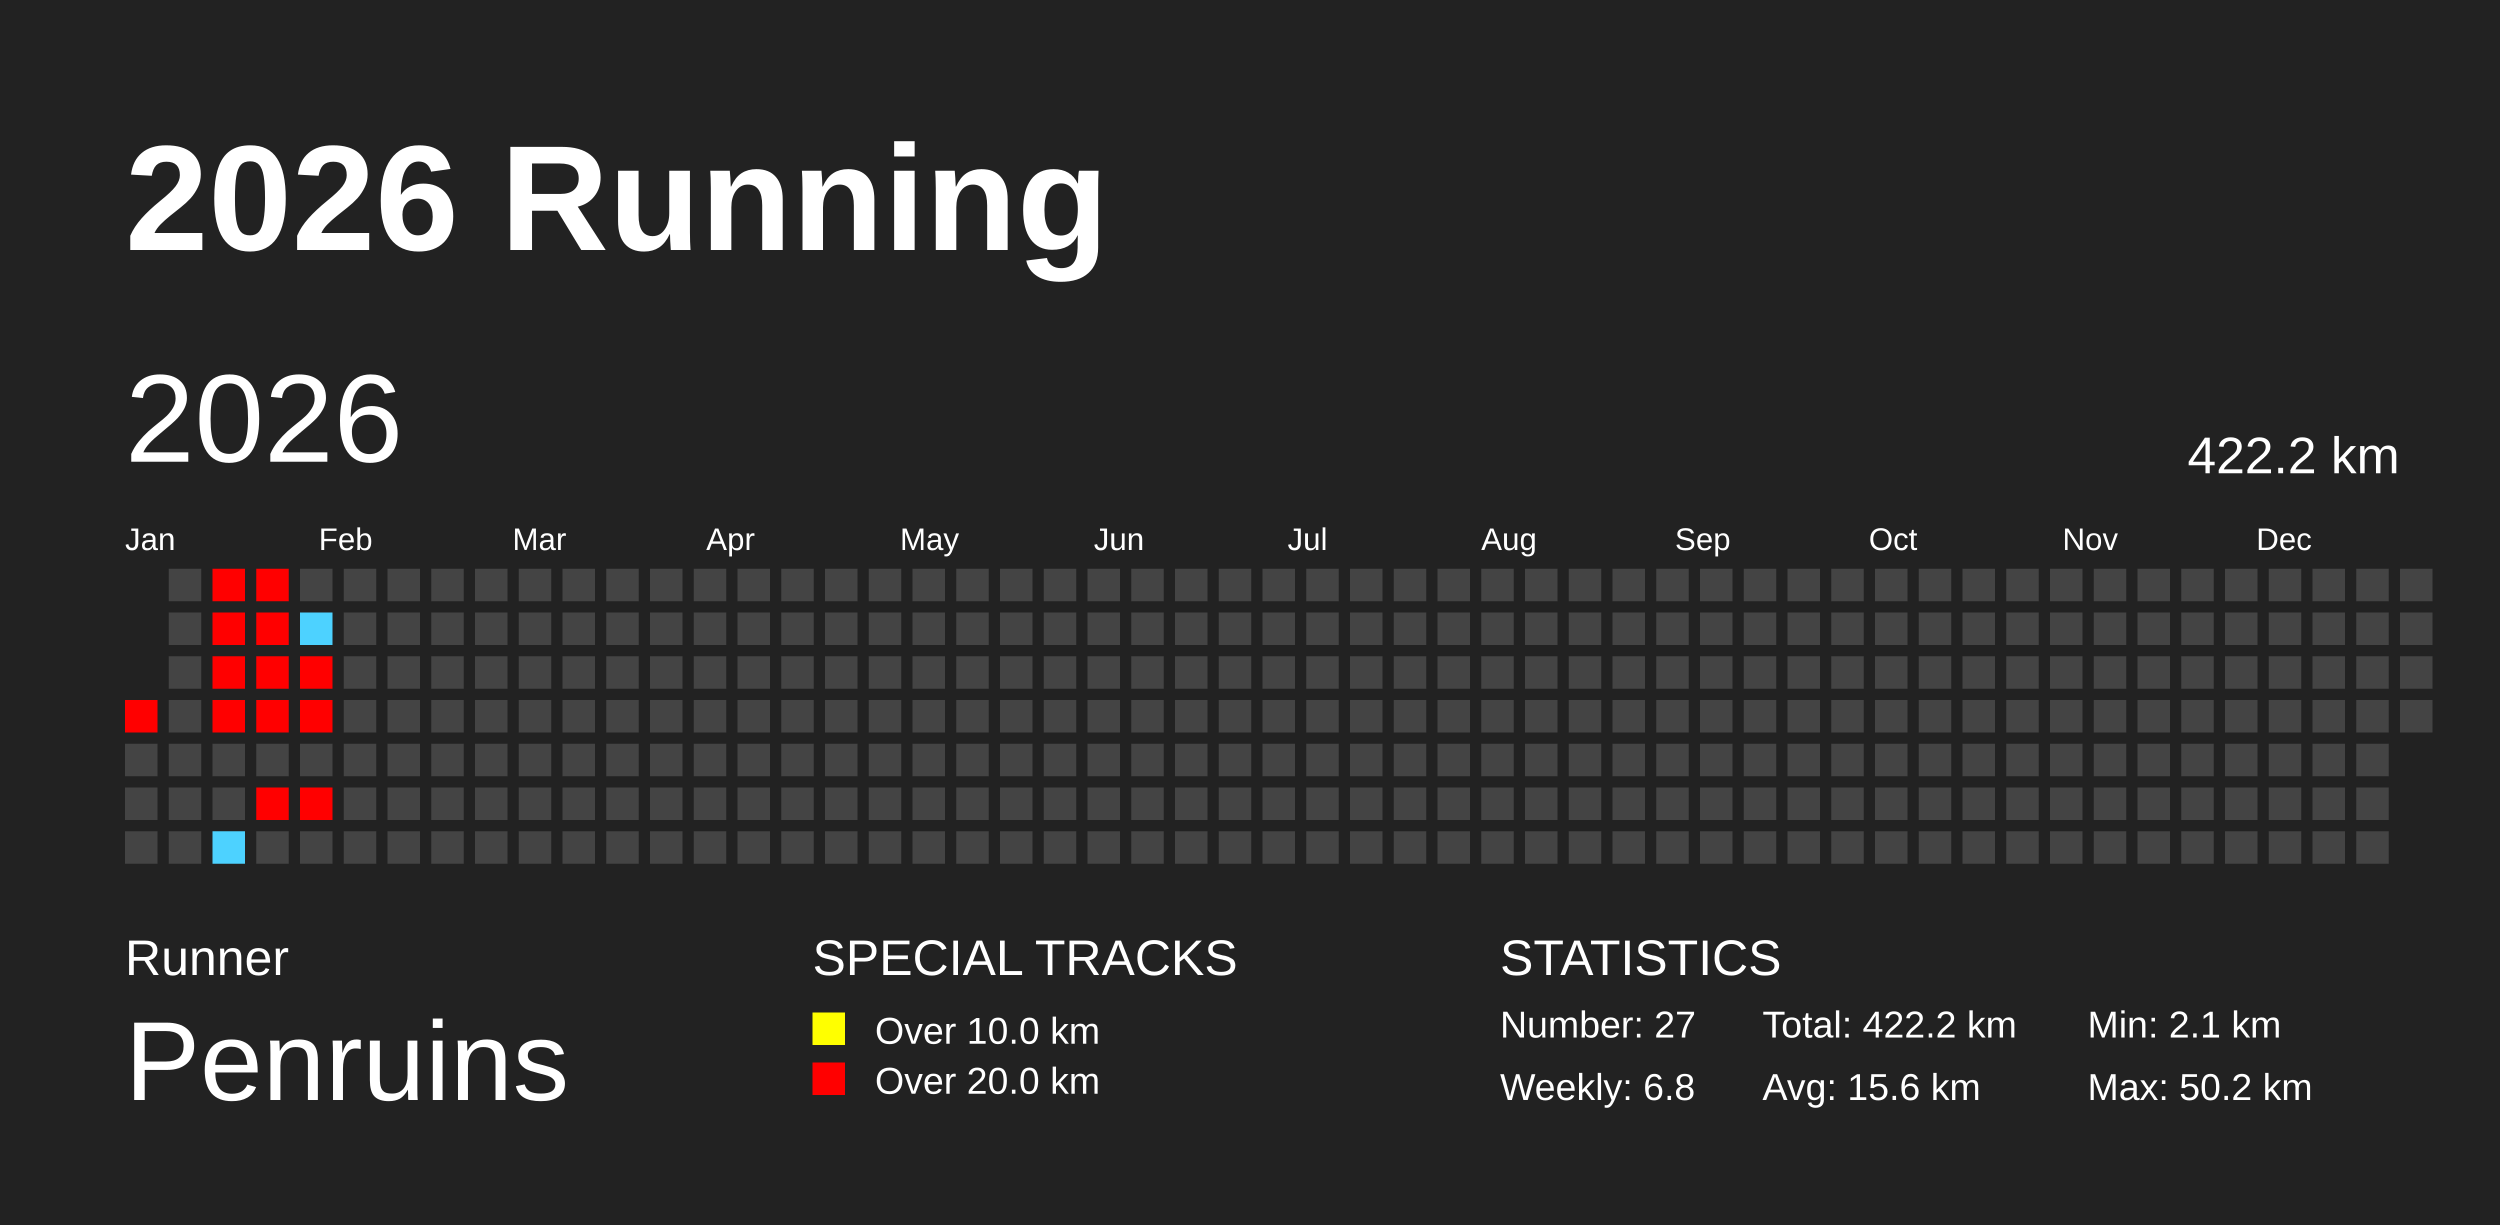
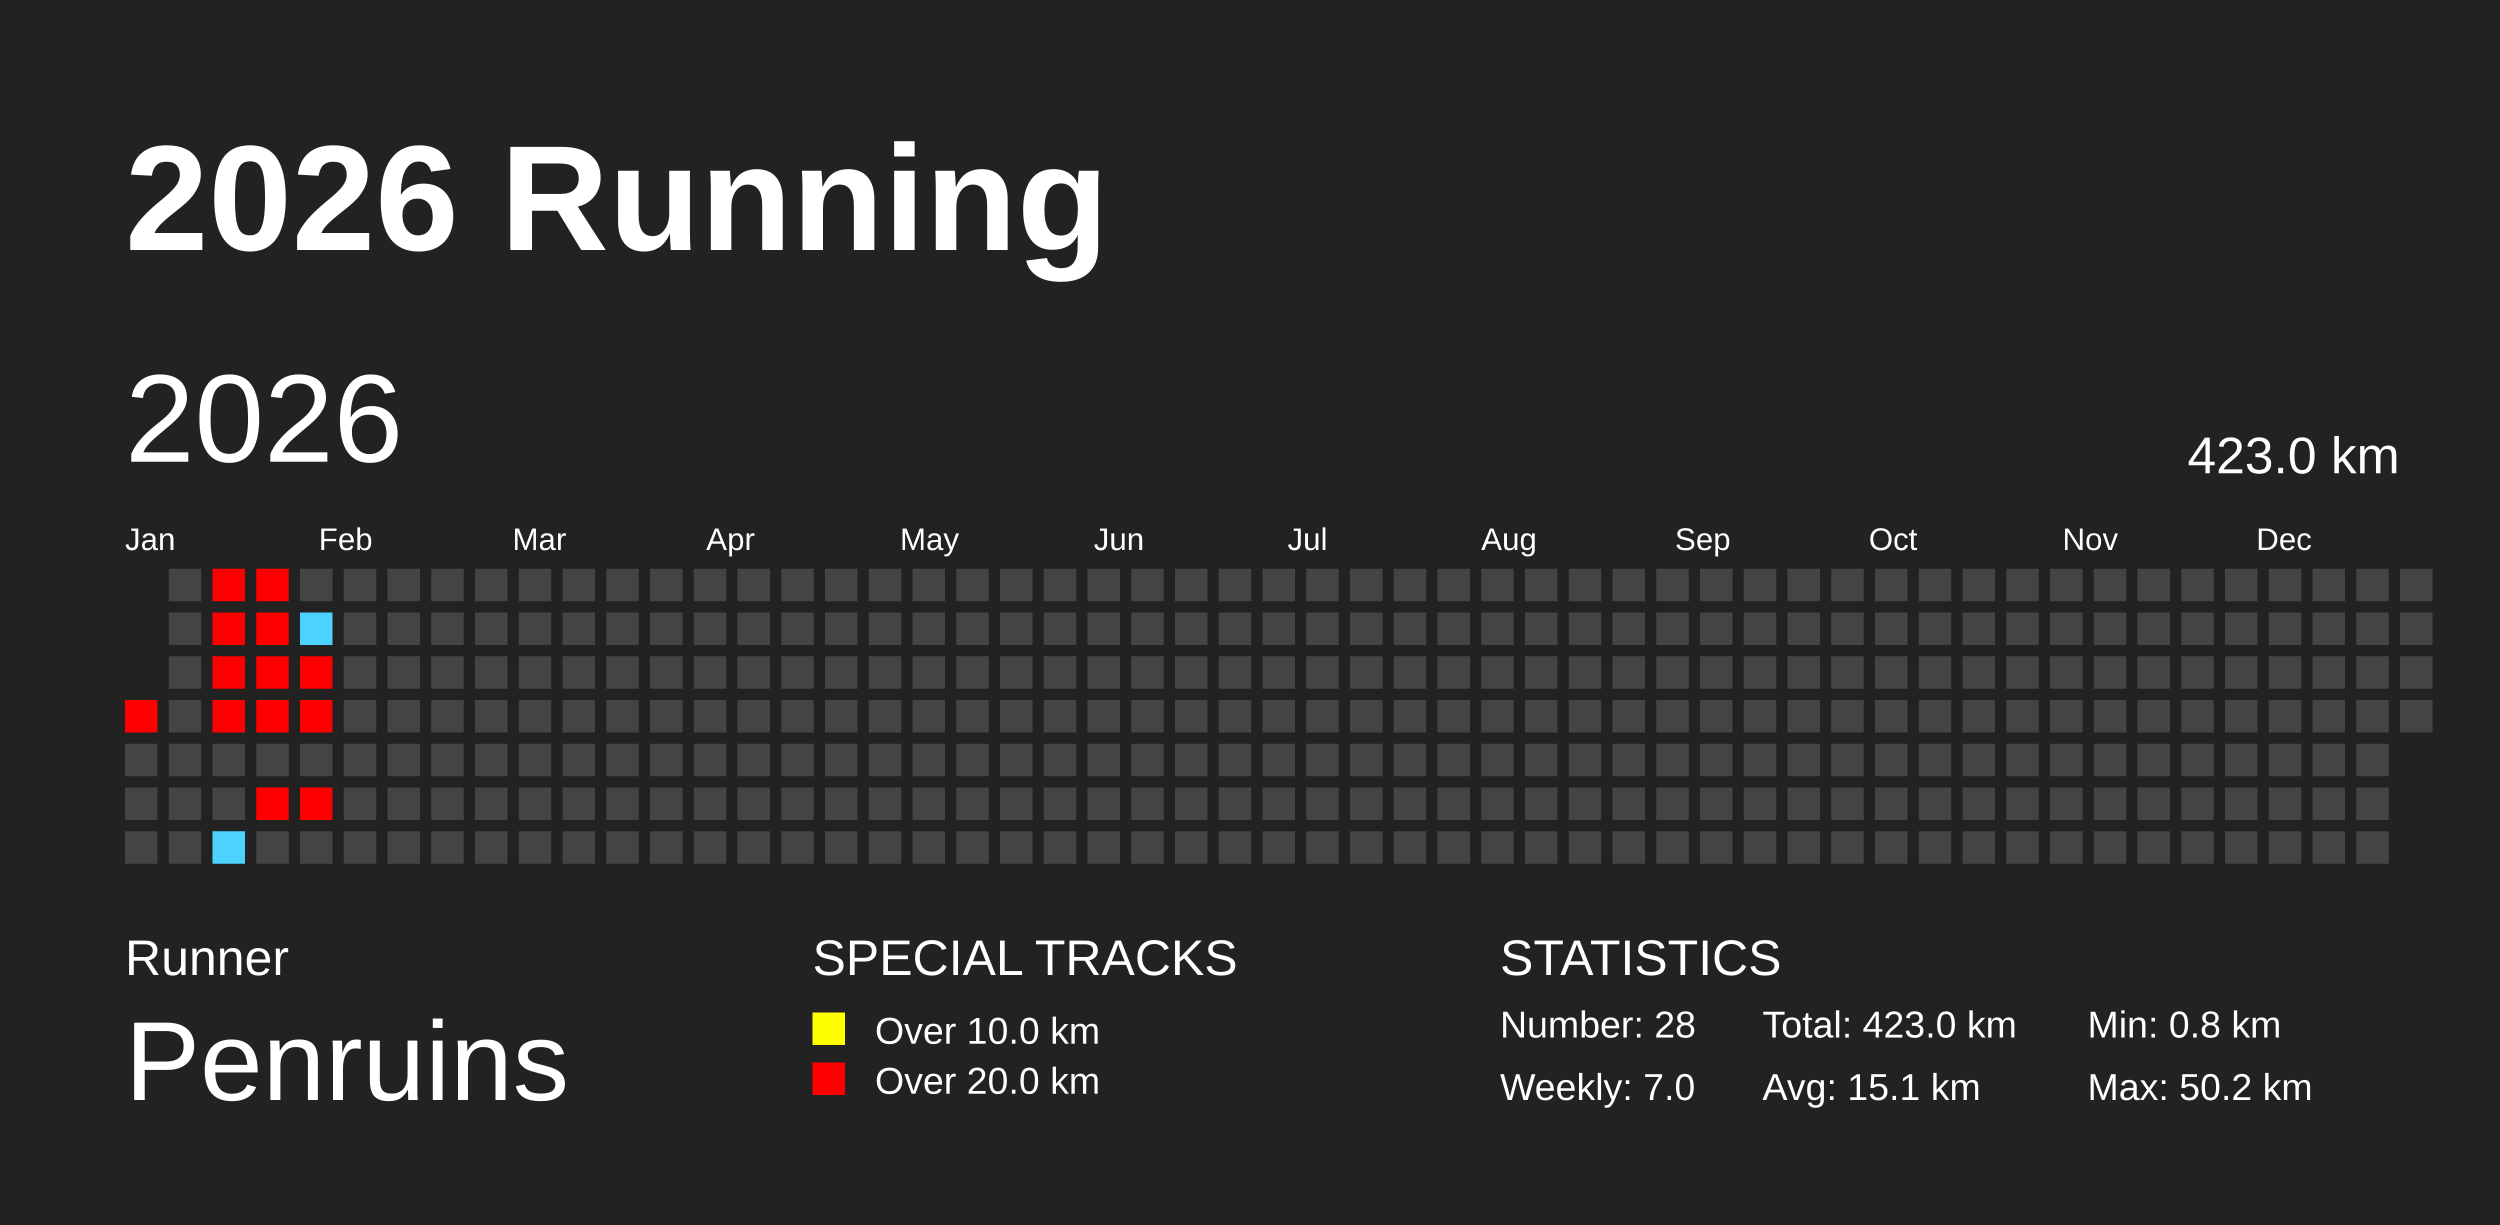
<svg xmlns="http://www.w3.org/2000/svg" baseProfile="full" height="98mm" version="1.1" viewBox="0,0,200,98" width="200mm">
  <defs />
  <rect fill="#222222" height="98" width="200" x="0" y="0" />
  <text fill="#FFFFFF" style="font-size:12px; font-family:Arial; font-weight:bold;" x="10" y="20">2026 Running</text>
  <text fill="#FFFFFF" style="font-size:4px; font-family:Arial" x="10" y="78">Runner</text>
  <text fill="#FFFFFF" style="font-size:9px; font-family:Arial" x="10" y="88">Penruins</text>
  <text fill="#FFFFFF" style="font-size:4px; font-family:Arial" x="65" y="78">SPECIAL TRACKS</text>
  <rect fill="yellow" height="2.6" width="2.6" x="65" y="81" />
  <text fill="#FFFFFF" style="font-size:3px; font-family:Arial" x="70" y="83.5">Over 10.0 km</text>
  <rect fill="red" height="2.6" width="2.6" x="65" y="85" />
  <text fill="#FFFFFF" style="font-size:3px; font-family:Arial" x="70" y="87.5">Over 20.0 km</text>
  <text fill="#FFFFFF" style="font-size:4px; font-family:Arial" x="120" y="78">STATISTICS</text>
-   <text fill="#FFFFFF" style="font-size:3px; font-family:Arial" x="120" y="83">Number: 27</text>
-   <text fill="#FFFFFF" style="font-size:3px; font-family:Arial" x="120" y="88">Weekly: 6.8</text>
-   <text fill="#FFFFFF" style="font-size:3px; font-family:Arial" x="141" y="83">Total: 422.2 km</text>
-   <text fill="#FFFFFF" style="font-size:3px; font-family:Arial" x="141" y="88">Avg: 15.6 km</text>
-   <text fill="#FFFFFF" style="font-size:3px; font-family:Arial" x="167" y="83">Min: 2.1 km</text>
+   <text fill="#FFFFFF" style="font-size:3px; font-family:Arial" x="120" y="83">Number: 28</text>
+   <text fill="#FFFFFF" style="font-size:3px; font-family:Arial" x="120" y="88">Weekly: 7.0</text>
+   <text fill="#FFFFFF" style="font-size:3px; font-family:Arial" x="141" y="83">Total: 423.0 km</text>
+   <text fill="#FFFFFF" style="font-size:3px; font-family:Arial" x="141" y="88">Avg: 15.1 km</text>
+   <text fill="#FFFFFF" style="font-size:3px; font-family:Arial" x="167" y="83">Min: 0.8 km</text>
  <text fill="#FFFFFF" style="font-size:3px; font-family:Arial" x="167" y="88">Max: 50.2 km</text>
  <text dominant-baseline="hanging" fill="#FFFFFF" style="font-size:10.0px; font-family:Arial;" x="10" y="30">2026</text>
-   <text dominant-baseline="hanging" fill="#FFFFFF" style="font-size:4.125px; font-family:Arial;" x="175" y="35">422.2 km</text>
+   <text dominant-baseline="hanging" fill="#FFFFFF" style="font-size:4.125px; font-family:Arial;" x="175" y="35">423.0 km</text>
  <text fill="#FFFFFF" style="font-size:2.5px; font-family:Arial" x="10.0" y="44">Jan</text>
  <text fill="#FFFFFF" style="font-size:2.5px; font-family:Arial" x="25.5" y="44">Feb</text>
  <text fill="#FFFFFF" style="font-size:2.5px; font-family:Arial" x="41.0" y="44">Mar</text>
  <text fill="#FFFFFF" style="font-size:2.5px; font-family:Arial" x="56.5" y="44">Apr</text>
  <text fill="#FFFFFF" style="font-size:2.5px; font-family:Arial" x="72.0" y="44">May</text>
  <text fill="#FFFFFF" style="font-size:2.5px; font-family:Arial" x="87.5" y="44">Jun</text>
  <text fill="#FFFFFF" style="font-size:2.5px; font-family:Arial" x="103.0" y="44">Jul</text>
  <text fill="#FFFFFF" style="font-size:2.5px; font-family:Arial" x="118.5" y="44">Aug</text>
  <text fill="#FFFFFF" style="font-size:2.5px; font-family:Arial" x="134.0" y="44">Sep</text>
  <text fill="#FFFFFF" style="font-size:2.5px; font-family:Arial" x="149.5" y="44">Oct</text>
  <text fill="#FFFFFF" style="font-size:2.5px; font-family:Arial" x="165.0" y="44">Nov</text>
  <text fill="#FFFFFF" style="font-size:2.5px; font-family:Arial" x="180.5" y="44">Dec</text>
  <rect fill="red" height="2.6" width="2.6" x="10.0" y="56.0" />
  <rect fill="#444444" height="2.6" width="2.6" x="10.0" y="59.5" />
  <rect fill="#444444" height="2.6" width="2.6" x="10.0" y="63.0" />
  <rect fill="#444444" height="2.6" width="2.6" x="10.0" y="66.5" />
  <rect fill="#444444" height="2.6" width="2.6" x="13.5" y="45.5" />
  <rect fill="#444444" height="2.6" width="2.6" x="13.5" y="49.0" />
  <rect fill="#444444" height="2.6" width="2.6" x="13.5" y="52.5" />
  <rect fill="#444444" height="2.6" width="2.6" x="13.5" y="56.0" />
  <rect fill="#444444" height="2.6" width="2.6" x="13.5" y="59.5" />
  <rect fill="#444444" height="2.6" width="2.6" x="13.5" y="63.0" />
  <rect fill="#444444" height="2.6" width="2.6" x="13.5" y="66.5" />
  <rect fill="red" height="2.6" width="2.6" x="17.0" y="45.5" />
  <rect fill="red" height="2.6" width="2.6" x="17.0" y="49.0" />
  <rect fill="red" height="2.6" width="2.6" x="17.0" y="52.5" />
  <rect fill="red" height="2.6" width="2.6" x="17.0" y="56.0" />
  <rect fill="#444444" height="2.6" width="2.6" x="17.0" y="59.5" />
  <rect fill="#444444" height="2.6" width="2.6" x="17.0" y="63.0" />
  <rect fill="#4dd2ff" height="2.6" width="2.6" x="17.0" y="66.5" />
  <rect fill="red" height="2.6" width="2.6" x="20.5" y="45.5" />
  <rect fill="red" height="2.6" width="2.6" x="20.5" y="49.0" />
  <rect fill="red" height="2.6" width="2.6" x="20.5" y="52.5" />
  <rect fill="red" height="2.6" width="2.6" x="20.5" y="56.0" />
  <rect fill="#444444" height="2.6" width="2.6" x="20.5" y="59.5" />
  <rect fill="red" height="2.6" width="2.6" x="20.5" y="63.0" />
  <rect fill="#444444" height="2.6" width="2.6" x="20.5" y="66.5" />
  <rect fill="#444444" height="2.6" width="2.6" x="24.0" y="45.5" />
  <rect fill="#4dd2ff" height="2.6" width="2.6" x="24.0" y="49.0" />
  <rect fill="red" height="2.6" width="2.6" x="24.0" y="52.5" />
  <rect fill="red" height="2.6" width="2.6" x="24.0" y="56.0" />
  <rect fill="#444444" height="2.6" width="2.6" x="24.0" y="59.5" />
  <rect fill="red" height="2.6" width="2.6" x="24.0" y="63.0" />
  <rect fill="#444444" height="2.6" width="2.6" x="24.0" y="66.5" />
  <rect fill="#444444" height="2.6" width="2.6" x="27.5" y="45.5" />
  <rect fill="#444444" height="2.6" width="2.6" x="27.5" y="49.0" />
  <rect fill="#444444" height="2.6" width="2.6" x="27.5" y="52.5" />
  <rect fill="#444444" height="2.6" width="2.6" x="27.5" y="56.0" />
  <rect fill="#444444" height="2.6" width="2.6" x="27.5" y="59.5" />
  <rect fill="#444444" height="2.6" width="2.6" x="27.5" y="63.0" />
  <rect fill="#444444" height="2.6" width="2.6" x="27.5" y="66.5" />
  <rect fill="#444444" height="2.6" width="2.6" x="31.0" y="45.5" />
  <rect fill="#444444" height="2.6" width="2.6" x="31.0" y="49.0" />
  <rect fill="#444444" height="2.6" width="2.6" x="31.0" y="52.5" />
  <rect fill="#444444" height="2.6" width="2.6" x="31.0" y="56.0" />
  <rect fill="#444444" height="2.6" width="2.6" x="31.0" y="59.5" />
  <rect fill="#444444" height="2.6" width="2.6" x="31.0" y="63.0" />
  <rect fill="#444444" height="2.6" width="2.6" x="31.0" y="66.5" />
  <rect fill="#444444" height="2.6" width="2.6" x="34.5" y="45.5" />
  <rect fill="#444444" height="2.6" width="2.6" x="34.5" y="49.0" />
  <rect fill="#444444" height="2.6" width="2.6" x="34.5" y="52.5" />
  <rect fill="#444444" height="2.6" width="2.6" x="34.5" y="56.0" />
  <rect fill="#444444" height="2.6" width="2.6" x="34.5" y="59.5" />
  <rect fill="#444444" height="2.6" width="2.6" x="34.5" y="63.0" />
  <rect fill="#444444" height="2.6" width="2.6" x="34.5" y="66.5" />
  <rect fill="#444444" height="2.6" width="2.6" x="38.0" y="45.5" />
  <rect fill="#444444" height="2.6" width="2.6" x="38.0" y="49.0" />
  <rect fill="#444444" height="2.6" width="2.6" x="38.0" y="52.5" />
  <rect fill="#444444" height="2.6" width="2.6" x="38.0" y="56.0" />
  <rect fill="#444444" height="2.6" width="2.6" x="38.0" y="59.5" />
  <rect fill="#444444" height="2.6" width="2.6" x="38.0" y="63.0" />
  <rect fill="#444444" height="2.6" width="2.6" x="38.0" y="66.5" />
  <rect fill="#444444" height="2.6" width="2.6" x="41.5" y="45.5" />
  <rect fill="#444444" height="2.6" width="2.6" x="41.5" y="49.0" />
  <rect fill="#444444" height="2.6" width="2.6" x="41.5" y="52.5" />
  <rect fill="#444444" height="2.6" width="2.6" x="41.5" y="56.0" />
  <rect fill="#444444" height="2.6" width="2.6" x="41.5" y="59.5" />
  <rect fill="#444444" height="2.6" width="2.6" x="41.5" y="63.0" />
  <rect fill="#444444" height="2.6" width="2.6" x="41.5" y="66.5" />
  <rect fill="#444444" height="2.6" width="2.6" x="45.0" y="45.5" />
  <rect fill="#444444" height="2.6" width="2.6" x="45.0" y="49.0" />
  <rect fill="#444444" height="2.6" width="2.6" x="45.0" y="52.5" />
  <rect fill="#444444" height="2.6" width="2.6" x="45.0" y="56.0" />
  <rect fill="#444444" height="2.6" width="2.6" x="45.0" y="59.5" />
  <rect fill="#444444" height="2.6" width="2.6" x="45.0" y="63.0" />
  <rect fill="#444444" height="2.6" width="2.6" x="45.0" y="66.5" />
  <rect fill="#444444" height="2.6" width="2.6" x="48.5" y="45.5" />
  <rect fill="#444444" height="2.6" width="2.6" x="48.5" y="49.0" />
  <rect fill="#444444" height="2.6" width="2.6" x="48.5" y="52.5" />
  <rect fill="#444444" height="2.6" width="2.6" x="48.5" y="56.0" />
  <rect fill="#444444" height="2.6" width="2.6" x="48.5" y="59.5" />
  <rect fill="#444444" height="2.6" width="2.6" x="48.5" y="63.0" />
  <rect fill="#444444" height="2.6" width="2.6" x="48.5" y="66.5" />
  <rect fill="#444444" height="2.6" width="2.6" x="52.0" y="45.5" />
  <rect fill="#444444" height="2.6" width="2.6" x="52.0" y="49.0" />
  <rect fill="#444444" height="2.6" width="2.6" x="52.0" y="52.5" />
  <rect fill="#444444" height="2.6" width="2.6" x="52.0" y="56.0" />
  <rect fill="#444444" height="2.6" width="2.6" x="52.0" y="59.5" />
  <rect fill="#444444" height="2.6" width="2.6" x="52.0" y="63.0" />
  <rect fill="#444444" height="2.6" width="2.6" x="52.0" y="66.5" />
  <rect fill="#444444" height="2.6" width="2.6" x="55.5" y="45.5" />
  <rect fill="#444444" height="2.6" width="2.6" x="55.5" y="49.0" />
  <rect fill="#444444" height="2.6" width="2.6" x="55.5" y="52.5" />
  <rect fill="#444444" height="2.6" width="2.6" x="55.5" y="56.0" />
  <rect fill="#444444" height="2.6" width="2.6" x="55.5" y="59.5" />
  <rect fill="#444444" height="2.6" width="2.6" x="55.5" y="63.0" />
  <rect fill="#444444" height="2.6" width="2.6" x="55.5" y="66.5" />
  <rect fill="#444444" height="2.6" width="2.6" x="59.0" y="45.5" />
  <rect fill="#444444" height="2.6" width="2.6" x="59.0" y="49.0" />
  <rect fill="#444444" height="2.6" width="2.6" x="59.0" y="52.5" />
  <rect fill="#444444" height="2.6" width="2.6" x="59.0" y="56.0" />
  <rect fill="#444444" height="2.6" width="2.6" x="59.0" y="59.5" />
  <rect fill="#444444" height="2.6" width="2.6" x="59.0" y="63.0" />
  <rect fill="#444444" height="2.6" width="2.6" x="59.0" y="66.5" />
  <rect fill="#444444" height="2.6" width="2.6" x="62.5" y="45.5" />
  <rect fill="#444444" height="2.6" width="2.6" x="62.5" y="49.0" />
  <rect fill="#444444" height="2.6" width="2.6" x="62.5" y="52.5" />
  <rect fill="#444444" height="2.6" width="2.6" x="62.5" y="56.0" />
  <rect fill="#444444" height="2.6" width="2.6" x="62.5" y="59.5" />
  <rect fill="#444444" height="2.6" width="2.6" x="62.5" y="63.0" />
  <rect fill="#444444" height="2.6" width="2.6" x="62.5" y="66.5" />
  <rect fill="#444444" height="2.6" width="2.6" x="66.0" y="45.5" />
  <rect fill="#444444" height="2.6" width="2.6" x="66.0" y="49.0" />
  <rect fill="#444444" height="2.6" width="2.6" x="66.0" y="52.5" />
  <rect fill="#444444" height="2.6" width="2.6" x="66.0" y="56.0" />
  <rect fill="#444444" height="2.6" width="2.6" x="66.0" y="59.5" />
  <rect fill="#444444" height="2.6" width="2.6" x="66.0" y="63.0" />
  <rect fill="#444444" height="2.6" width="2.6" x="66.0" y="66.5" />
  <rect fill="#444444" height="2.6" width="2.6" x="69.5" y="45.5" />
  <rect fill="#444444" height="2.6" width="2.6" x="69.5" y="49.0" />
  <rect fill="#444444" height="2.6" width="2.6" x="69.5" y="52.5" />
  <rect fill="#444444" height="2.6" width="2.6" x="69.5" y="56.0" />
  <rect fill="#444444" height="2.6" width="2.6" x="69.5" y="59.5" />
  <rect fill="#444444" height="2.6" width="2.6" x="69.5" y="63.0" />
  <rect fill="#444444" height="2.6" width="2.6" x="69.5" y="66.5" />
  <rect fill="#444444" height="2.6" width="2.6" x="73.0" y="45.5" />
  <rect fill="#444444" height="2.6" width="2.6" x="73.0" y="49.0" />
  <rect fill="#444444" height="2.6" width="2.6" x="73.0" y="52.5" />
  <rect fill="#444444" height="2.6" width="2.6" x="73.0" y="56.0" />
  <rect fill="#444444" height="2.6" width="2.6" x="73.0" y="59.5" />
  <rect fill="#444444" height="2.6" width="2.6" x="73.0" y="63.0" />
  <rect fill="#444444" height="2.6" width="2.6" x="73.0" y="66.5" />
  <rect fill="#444444" height="2.6" width="2.6" x="76.5" y="45.5" />
  <rect fill="#444444" height="2.6" width="2.6" x="76.5" y="49.0" />
  <rect fill="#444444" height="2.6" width="2.6" x="76.5" y="52.5" />
  <rect fill="#444444" height="2.6" width="2.6" x="76.5" y="56.0" />
  <rect fill="#444444" height="2.6" width="2.6" x="76.5" y="59.5" />
  <rect fill="#444444" height="2.6" width="2.6" x="76.5" y="63.0" />
  <rect fill="#444444" height="2.6" width="2.6" x="76.5" y="66.5" />
  <rect fill="#444444" height="2.6" width="2.6" x="80.0" y="45.5" />
  <rect fill="#444444" height="2.6" width="2.6" x="80.0" y="49.0" />
  <rect fill="#444444" height="2.6" width="2.6" x="80.0" y="52.5" />
  <rect fill="#444444" height="2.6" width="2.6" x="80.0" y="56.0" />
  <rect fill="#444444" height="2.6" width="2.6" x="80.0" y="59.5" />
  <rect fill="#444444" height="2.6" width="2.6" x="80.0" y="63.0" />
  <rect fill="#444444" height="2.6" width="2.6" x="80.0" y="66.5" />
  <rect fill="#444444" height="2.6" width="2.6" x="83.5" y="45.5" />
  <rect fill="#444444" height="2.6" width="2.6" x="83.5" y="49.0" />
  <rect fill="#444444" height="2.6" width="2.6" x="83.5" y="52.5" />
  <rect fill="#444444" height="2.6" width="2.6" x="83.5" y="56.0" />
  <rect fill="#444444" height="2.6" width="2.6" x="83.5" y="59.5" />
  <rect fill="#444444" height="2.6" width="2.6" x="83.5" y="63.0" />
  <rect fill="#444444" height="2.6" width="2.6" x="83.5" y="66.5" />
  <rect fill="#444444" height="2.6" width="2.6" x="87.0" y="45.5" />
  <rect fill="#444444" height="2.6" width="2.6" x="87.0" y="49.0" />
  <rect fill="#444444" height="2.6" width="2.6" x="87.0" y="52.5" />
  <rect fill="#444444" height="2.6" width="2.6" x="87.0" y="56.0" />
  <rect fill="#444444" height="2.6" width="2.6" x="87.0" y="59.5" />
  <rect fill="#444444" height="2.6" width="2.6" x="87.0" y="63.0" />
  <rect fill="#444444" height="2.6" width="2.6" x="87.0" y="66.5" />
  <rect fill="#444444" height="2.6" width="2.6" x="90.5" y="45.5" />
  <rect fill="#444444" height="2.6" width="2.6" x="90.5" y="49.0" />
  <rect fill="#444444" height="2.6" width="2.6" x="90.5" y="52.5" />
  <rect fill="#444444" height="2.6" width="2.6" x="90.5" y="56.0" />
  <rect fill="#444444" height="2.6" width="2.6" x="90.5" y="59.5" />
  <rect fill="#444444" height="2.6" width="2.6" x="90.5" y="63.0" />
  <rect fill="#444444" height="2.6" width="2.6" x="90.5" y="66.5" />
  <rect fill="#444444" height="2.6" width="2.6" x="94.0" y="45.5" />
  <rect fill="#444444" height="2.6" width="2.6" x="94.0" y="49.0" />
  <rect fill="#444444" height="2.6" width="2.6" x="94.0" y="52.5" />
  <rect fill="#444444" height="2.6" width="2.6" x="94.0" y="56.0" />
  <rect fill="#444444" height="2.6" width="2.6" x="94.0" y="59.5" />
  <rect fill="#444444" height="2.6" width="2.6" x="94.0" y="63.0" />
  <rect fill="#444444" height="2.6" width="2.6" x="94.0" y="66.5" />
  <rect fill="#444444" height="2.6" width="2.6" x="97.5" y="45.5" />
  <rect fill="#444444" height="2.6" width="2.6" x="97.5" y="49.0" />
  <rect fill="#444444" height="2.6" width="2.6" x="97.5" y="52.5" />
  <rect fill="#444444" height="2.6" width="2.6" x="97.5" y="56.0" />
  <rect fill="#444444" height="2.6" width="2.6" x="97.5" y="59.5" />
  <rect fill="#444444" height="2.6" width="2.6" x="97.5" y="63.0" />
  <rect fill="#444444" height="2.6" width="2.6" x="97.5" y="66.5" />
  <rect fill="#444444" height="2.6" width="2.6" x="101.0" y="45.5" />
  <rect fill="#444444" height="2.6" width="2.6" x="101.0" y="49.0" />
  <rect fill="#444444" height="2.6" width="2.6" x="101.0" y="52.5" />
  <rect fill="#444444" height="2.6" width="2.6" x="101.0" y="56.0" />
  <rect fill="#444444" height="2.6" width="2.6" x="101.0" y="59.5" />
  <rect fill="#444444" height="2.6" width="2.6" x="101.0" y="63.0" />
  <rect fill="#444444" height="2.6" width="2.6" x="101.0" y="66.5" />
  <rect fill="#444444" height="2.6" width="2.6" x="104.5" y="45.5" />
  <rect fill="#444444" height="2.6" width="2.6" x="104.5" y="49.0" />
  <rect fill="#444444" height="2.6" width="2.6" x="104.5" y="52.5" />
  <rect fill="#444444" height="2.6" width="2.6" x="104.5" y="56.0" />
  <rect fill="#444444" height="2.6" width="2.6" x="104.5" y="59.5" />
  <rect fill="#444444" height="2.6" width="2.6" x="104.5" y="63.0" />
  <rect fill="#444444" height="2.6" width="2.6" x="104.5" y="66.5" />
  <rect fill="#444444" height="2.6" width="2.6" x="108.0" y="45.5" />
  <rect fill="#444444" height="2.6" width="2.6" x="108.0" y="49.0" />
  <rect fill="#444444" height="2.6" width="2.6" x="108.0" y="52.5" />
  <rect fill="#444444" height="2.6" width="2.6" x="108.0" y="56.0" />
  <rect fill="#444444" height="2.6" width="2.6" x="108.0" y="59.5" />
  <rect fill="#444444" height="2.6" width="2.6" x="108.0" y="63.0" />
  <rect fill="#444444" height="2.6" width="2.6" x="108.0" y="66.5" />
  <rect fill="#444444" height="2.6" width="2.6" x="111.5" y="45.5" />
  <rect fill="#444444" height="2.6" width="2.6" x="111.5" y="49.0" />
  <rect fill="#444444" height="2.6" width="2.6" x="111.5" y="52.5" />
  <rect fill="#444444" height="2.6" width="2.6" x="111.5" y="56.0" />
  <rect fill="#444444" height="2.6" width="2.6" x="111.5" y="59.5" />
  <rect fill="#444444" height="2.6" width="2.6" x="111.5" y="63.0" />
  <rect fill="#444444" height="2.6" width="2.6" x="111.5" y="66.5" />
  <rect fill="#444444" height="2.6" width="2.6" x="115.0" y="45.5" />
  <rect fill="#444444" height="2.6" width="2.6" x="115.0" y="49.0" />
  <rect fill="#444444" height="2.6" width="2.6" x="115.0" y="52.5" />
  <rect fill="#444444" height="2.6" width="2.6" x="115.0" y="56.0" />
  <rect fill="#444444" height="2.6" width="2.6" x="115.0" y="59.5" />
  <rect fill="#444444" height="2.6" width="2.6" x="115.0" y="63.0" />
  <rect fill="#444444" height="2.6" width="2.6" x="115.0" y="66.5" />
  <rect fill="#444444" height="2.6" width="2.6" x="118.5" y="45.5" />
  <rect fill="#444444" height="2.6" width="2.6" x="118.5" y="49.0" />
  <rect fill="#444444" height="2.6" width="2.6" x="118.5" y="52.5" />
  <rect fill="#444444" height="2.6" width="2.6" x="118.5" y="56.0" />
  <rect fill="#444444" height="2.6" width="2.6" x="118.5" y="59.5" />
  <rect fill="#444444" height="2.6" width="2.6" x="118.5" y="63.0" />
  <rect fill="#444444" height="2.6" width="2.6" x="118.5" y="66.5" />
  <rect fill="#444444" height="2.6" width="2.6" x="122.0" y="45.5" />
  <rect fill="#444444" height="2.6" width="2.6" x="122.0" y="49.0" />
  <rect fill="#444444" height="2.6" width="2.6" x="122.0" y="52.5" />
  <rect fill="#444444" height="2.6" width="2.6" x="122.0" y="56.0" />
  <rect fill="#444444" height="2.6" width="2.6" x="122.0" y="59.5" />
  <rect fill="#444444" height="2.6" width="2.6" x="122.0" y="63.0" />
  <rect fill="#444444" height="2.6" width="2.6" x="122.0" y="66.5" />
  <rect fill="#444444" height="2.6" width="2.6" x="125.5" y="45.5" />
  <rect fill="#444444" height="2.6" width="2.6" x="125.5" y="49.0" />
  <rect fill="#444444" height="2.6" width="2.6" x="125.5" y="52.5" />
  <rect fill="#444444" height="2.6" width="2.6" x="125.5" y="56.0" />
  <rect fill="#444444" height="2.6" width="2.6" x="125.5" y="59.5" />
  <rect fill="#444444" height="2.6" width="2.6" x="125.5" y="63.0" />
  <rect fill="#444444" height="2.6" width="2.6" x="125.5" y="66.5" />
  <rect fill="#444444" height="2.6" width="2.6" x="129.0" y="45.5" />
  <rect fill="#444444" height="2.6" width="2.6" x="129.0" y="49.0" />
  <rect fill="#444444" height="2.6" width="2.6" x="129.0" y="52.5" />
  <rect fill="#444444" height="2.6" width="2.6" x="129.0" y="56.0" />
  <rect fill="#444444" height="2.6" width="2.6" x="129.0" y="59.5" />
  <rect fill="#444444" height="2.6" width="2.6" x="129.0" y="63.0" />
  <rect fill="#444444" height="2.6" width="2.6" x="129.0" y="66.5" />
  <rect fill="#444444" height="2.6" width="2.6" x="132.5" y="45.5" />
  <rect fill="#444444" height="2.6" width="2.6" x="132.5" y="49.0" />
  <rect fill="#444444" height="2.6" width="2.6" x="132.5" y="52.5" />
  <rect fill="#444444" height="2.6" width="2.6" x="132.5" y="56.0" />
  <rect fill="#444444" height="2.6" width="2.6" x="132.5" y="59.5" />
  <rect fill="#444444" height="2.6" width="2.6" x="132.5" y="63.0" />
  <rect fill="#444444" height="2.6" width="2.6" x="132.5" y="66.5" />
  <rect fill="#444444" height="2.6" width="2.6" x="136.0" y="45.5" />
  <rect fill="#444444" height="2.6" width="2.6" x="136.0" y="49.0" />
  <rect fill="#444444" height="2.6" width="2.6" x="136.0" y="52.5" />
  <rect fill="#444444" height="2.6" width="2.6" x="136.0" y="56.0" />
  <rect fill="#444444" height="2.6" width="2.6" x="136.0" y="59.5" />
  <rect fill="#444444" height="2.6" width="2.6" x="136.0" y="63.0" />
  <rect fill="#444444" height="2.6" width="2.6" x="136.0" y="66.5" />
  <rect fill="#444444" height="2.6" width="2.6" x="139.5" y="45.5" />
  <rect fill="#444444" height="2.6" width="2.6" x="139.5" y="49.0" />
  <rect fill="#444444" height="2.6" width="2.6" x="139.5" y="52.5" />
  <rect fill="#444444" height="2.6" width="2.6" x="139.5" y="56.0" />
  <rect fill="#444444" height="2.6" width="2.6" x="139.5" y="59.5" />
  <rect fill="#444444" height="2.6" width="2.6" x="139.5" y="63.0" />
  <rect fill="#444444" height="2.6" width="2.6" x="139.5" y="66.5" />
  <rect fill="#444444" height="2.6" width="2.6" x="143.0" y="45.5" />
  <rect fill="#444444" height="2.6" width="2.6" x="143.0" y="49.0" />
  <rect fill="#444444" height="2.6" width="2.6" x="143.0" y="52.5" />
  <rect fill="#444444" height="2.6" width="2.6" x="143.0" y="56.0" />
  <rect fill="#444444" height="2.6" width="2.6" x="143.0" y="59.5" />
  <rect fill="#444444" height="2.6" width="2.6" x="143.0" y="63.0" />
  <rect fill="#444444" height="2.6" width="2.6" x="143.0" y="66.5" />
  <rect fill="#444444" height="2.6" width="2.6" x="146.5" y="45.5" />
  <rect fill="#444444" height="2.6" width="2.6" x="146.5" y="49.0" />
  <rect fill="#444444" height="2.6" width="2.6" x="146.5" y="52.5" />
  <rect fill="#444444" height="2.6" width="2.6" x="146.5" y="56.0" />
  <rect fill="#444444" height="2.6" width="2.6" x="146.5" y="59.5" />
  <rect fill="#444444" height="2.6" width="2.6" x="146.5" y="63.0" />
  <rect fill="#444444" height="2.6" width="2.6" x="146.5" y="66.5" />
  <rect fill="#444444" height="2.6" width="2.6" x="150.0" y="45.5" />
  <rect fill="#444444" height="2.6" width="2.6" x="150.0" y="49.0" />
  <rect fill="#444444" height="2.6" width="2.6" x="150.0" y="52.5" />
  <rect fill="#444444" height="2.6" width="2.6" x="150.0" y="56.0" />
  <rect fill="#444444" height="2.6" width="2.6" x="150.0" y="59.5" />
  <rect fill="#444444" height="2.6" width="2.6" x="150.0" y="63.0" />
  <rect fill="#444444" height="2.6" width="2.6" x="150.0" y="66.5" />
  <rect fill="#444444" height="2.6" width="2.6" x="153.5" y="45.5" />
  <rect fill="#444444" height="2.6" width="2.6" x="153.5" y="49.0" />
  <rect fill="#444444" height="2.6" width="2.6" x="153.5" y="52.5" />
  <rect fill="#444444" height="2.6" width="2.6" x="153.5" y="56.0" />
  <rect fill="#444444" height="2.6" width="2.6" x="153.5" y="59.5" />
  <rect fill="#444444" height="2.6" width="2.6" x="153.5" y="63.0" />
  <rect fill="#444444" height="2.6" width="2.6" x="153.5" y="66.5" />
  <rect fill="#444444" height="2.6" width="2.6" x="157.0" y="45.5" />
  <rect fill="#444444" height="2.6" width="2.6" x="157.0" y="49.0" />
  <rect fill="#444444" height="2.6" width="2.6" x="157.0" y="52.5" />
  <rect fill="#444444" height="2.6" width="2.6" x="157.0" y="56.0" />
  <rect fill="#444444" height="2.6" width="2.6" x="157.0" y="59.5" />
  <rect fill="#444444" height="2.6" width="2.6" x="157.0" y="63.0" />
  <rect fill="#444444" height="2.6" width="2.6" x="157.0" y="66.5" />
  <rect fill="#444444" height="2.6" width="2.6" x="160.5" y="45.5" />
  <rect fill="#444444" height="2.6" width="2.6" x="160.5" y="49.0" />
  <rect fill="#444444" height="2.6" width="2.6" x="160.5" y="52.5" />
  <rect fill="#444444" height="2.6" width="2.6" x="160.5" y="56.0" />
  <rect fill="#444444" height="2.6" width="2.6" x="160.5" y="59.5" />
  <rect fill="#444444" height="2.6" width="2.6" x="160.5" y="63.0" />
  <rect fill="#444444" height="2.6" width="2.6" x="160.5" y="66.5" />
  <rect fill="#444444" height="2.6" width="2.6" x="164.0" y="45.5" />
  <rect fill="#444444" height="2.6" width="2.6" x="164.0" y="49.0" />
  <rect fill="#444444" height="2.6" width="2.6" x="164.0" y="52.5" />
  <rect fill="#444444" height="2.6" width="2.6" x="164.0" y="56.0" />
  <rect fill="#444444" height="2.6" width="2.6" x="164.0" y="59.5" />
  <rect fill="#444444" height="2.6" width="2.6" x="164.0" y="63.0" />
  <rect fill="#444444" height="2.6" width="2.6" x="164.0" y="66.5" />
  <rect fill="#444444" height="2.6" width="2.6" x="167.5" y="45.5" />
  <rect fill="#444444" height="2.6" width="2.6" x="167.5" y="49.0" />
  <rect fill="#444444" height="2.6" width="2.6" x="167.5" y="52.5" />
  <rect fill="#444444" height="2.6" width="2.6" x="167.5" y="56.0" />
  <rect fill="#444444" height="2.6" width="2.6" x="167.5" y="59.5" />
  <rect fill="#444444" height="2.6" width="2.6" x="167.5" y="63.0" />
  <rect fill="#444444" height="2.6" width="2.6" x="167.5" y="66.5" />
  <rect fill="#444444" height="2.6" width="2.6" x="171.0" y="45.5" />
  <rect fill="#444444" height="2.6" width="2.6" x="171.0" y="49.0" />
  <rect fill="#444444" height="2.6" width="2.6" x="171.0" y="52.5" />
  <rect fill="#444444" height="2.6" width="2.6" x="171.0" y="56.0" />
  <rect fill="#444444" height="2.6" width="2.6" x="171.0" y="59.5" />
  <rect fill="#444444" height="2.6" width="2.6" x="171.0" y="63.0" />
  <rect fill="#444444" height="2.6" width="2.6" x="171.0" y="66.5" />
  <rect fill="#444444" height="2.6" width="2.6" x="174.5" y="45.5" />
  <rect fill="#444444" height="2.6" width="2.6" x="174.5" y="49.0" />
  <rect fill="#444444" height="2.6" width="2.6" x="174.5" y="52.5" />
  <rect fill="#444444" height="2.6" width="2.6" x="174.5" y="56.0" />
  <rect fill="#444444" height="2.6" width="2.6" x="174.5" y="59.5" />
  <rect fill="#444444" height="2.6" width="2.6" x="174.5" y="63.0" />
  <rect fill="#444444" height="2.6" width="2.6" x="174.5" y="66.5" />
  <rect fill="#444444" height="2.6" width="2.6" x="178.0" y="45.5" />
  <rect fill="#444444" height="2.6" width="2.6" x="178.0" y="49.0" />
  <rect fill="#444444" height="2.6" width="2.6" x="178.0" y="52.5" />
  <rect fill="#444444" height="2.6" width="2.6" x="178.0" y="56.0" />
  <rect fill="#444444" height="2.6" width="2.6" x="178.0" y="59.5" />
  <rect fill="#444444" height="2.6" width="2.6" x="178.0" y="63.0" />
  <rect fill="#444444" height="2.6" width="2.6" x="178.0" y="66.5" />
  <rect fill="#444444" height="2.6" width="2.6" x="181.5" y="45.5" />
  <rect fill="#444444" height="2.6" width="2.6" x="181.5" y="49.0" />
  <rect fill="#444444" height="2.6" width="2.6" x="181.5" y="52.5" />
  <rect fill="#444444" height="2.6" width="2.6" x="181.5" y="56.0" />
  <rect fill="#444444" height="2.6" width="2.6" x="181.5" y="59.5" />
  <rect fill="#444444" height="2.6" width="2.6" x="181.5" y="63.0" />
  <rect fill="#444444" height="2.6" width="2.6" x="181.5" y="66.5" />
  <rect fill="#444444" height="2.6" width="2.6" x="185.0" y="45.5" />
  <rect fill="#444444" height="2.6" width="2.6" x="185.0" y="49.0" />
  <rect fill="#444444" height="2.6" width="2.6" x="185.0" y="52.5" />
  <rect fill="#444444" height="2.6" width="2.6" x="185.0" y="56.0" />
  <rect fill="#444444" height="2.6" width="2.6" x="185.0" y="59.5" />
  <rect fill="#444444" height="2.6" width="2.6" x="185.0" y="63.0" />
  <rect fill="#444444" height="2.6" width="2.6" x="185.0" y="66.5" />
  <rect fill="#444444" height="2.6" width="2.6" x="188.5" y="45.5" />
  <rect fill="#444444" height="2.6" width="2.6" x="188.5" y="49.0" />
  <rect fill="#444444" height="2.6" width="2.6" x="188.5" y="52.5" />
  <rect fill="#444444" height="2.6" width="2.6" x="188.5" y="56.0" />
  <rect fill="#444444" height="2.6" width="2.6" x="188.5" y="59.5" />
  <rect fill="#444444" height="2.6" width="2.6" x="188.5" y="63.0" />
  <rect fill="#444444" height="2.6" width="2.6" x="188.5" y="66.5" />
  <rect fill="#444444" height="2.6" width="2.6" x="192.0" y="45.5" />
  <rect fill="#444444" height="2.6" width="2.6" x="192.0" y="49.0" />
  <rect fill="#444444" height="2.6" width="2.6" x="192.0" y="52.5" />
  <rect fill="#444444" height="2.6" width="2.6" x="192.0" y="56.0" />
</svg>
